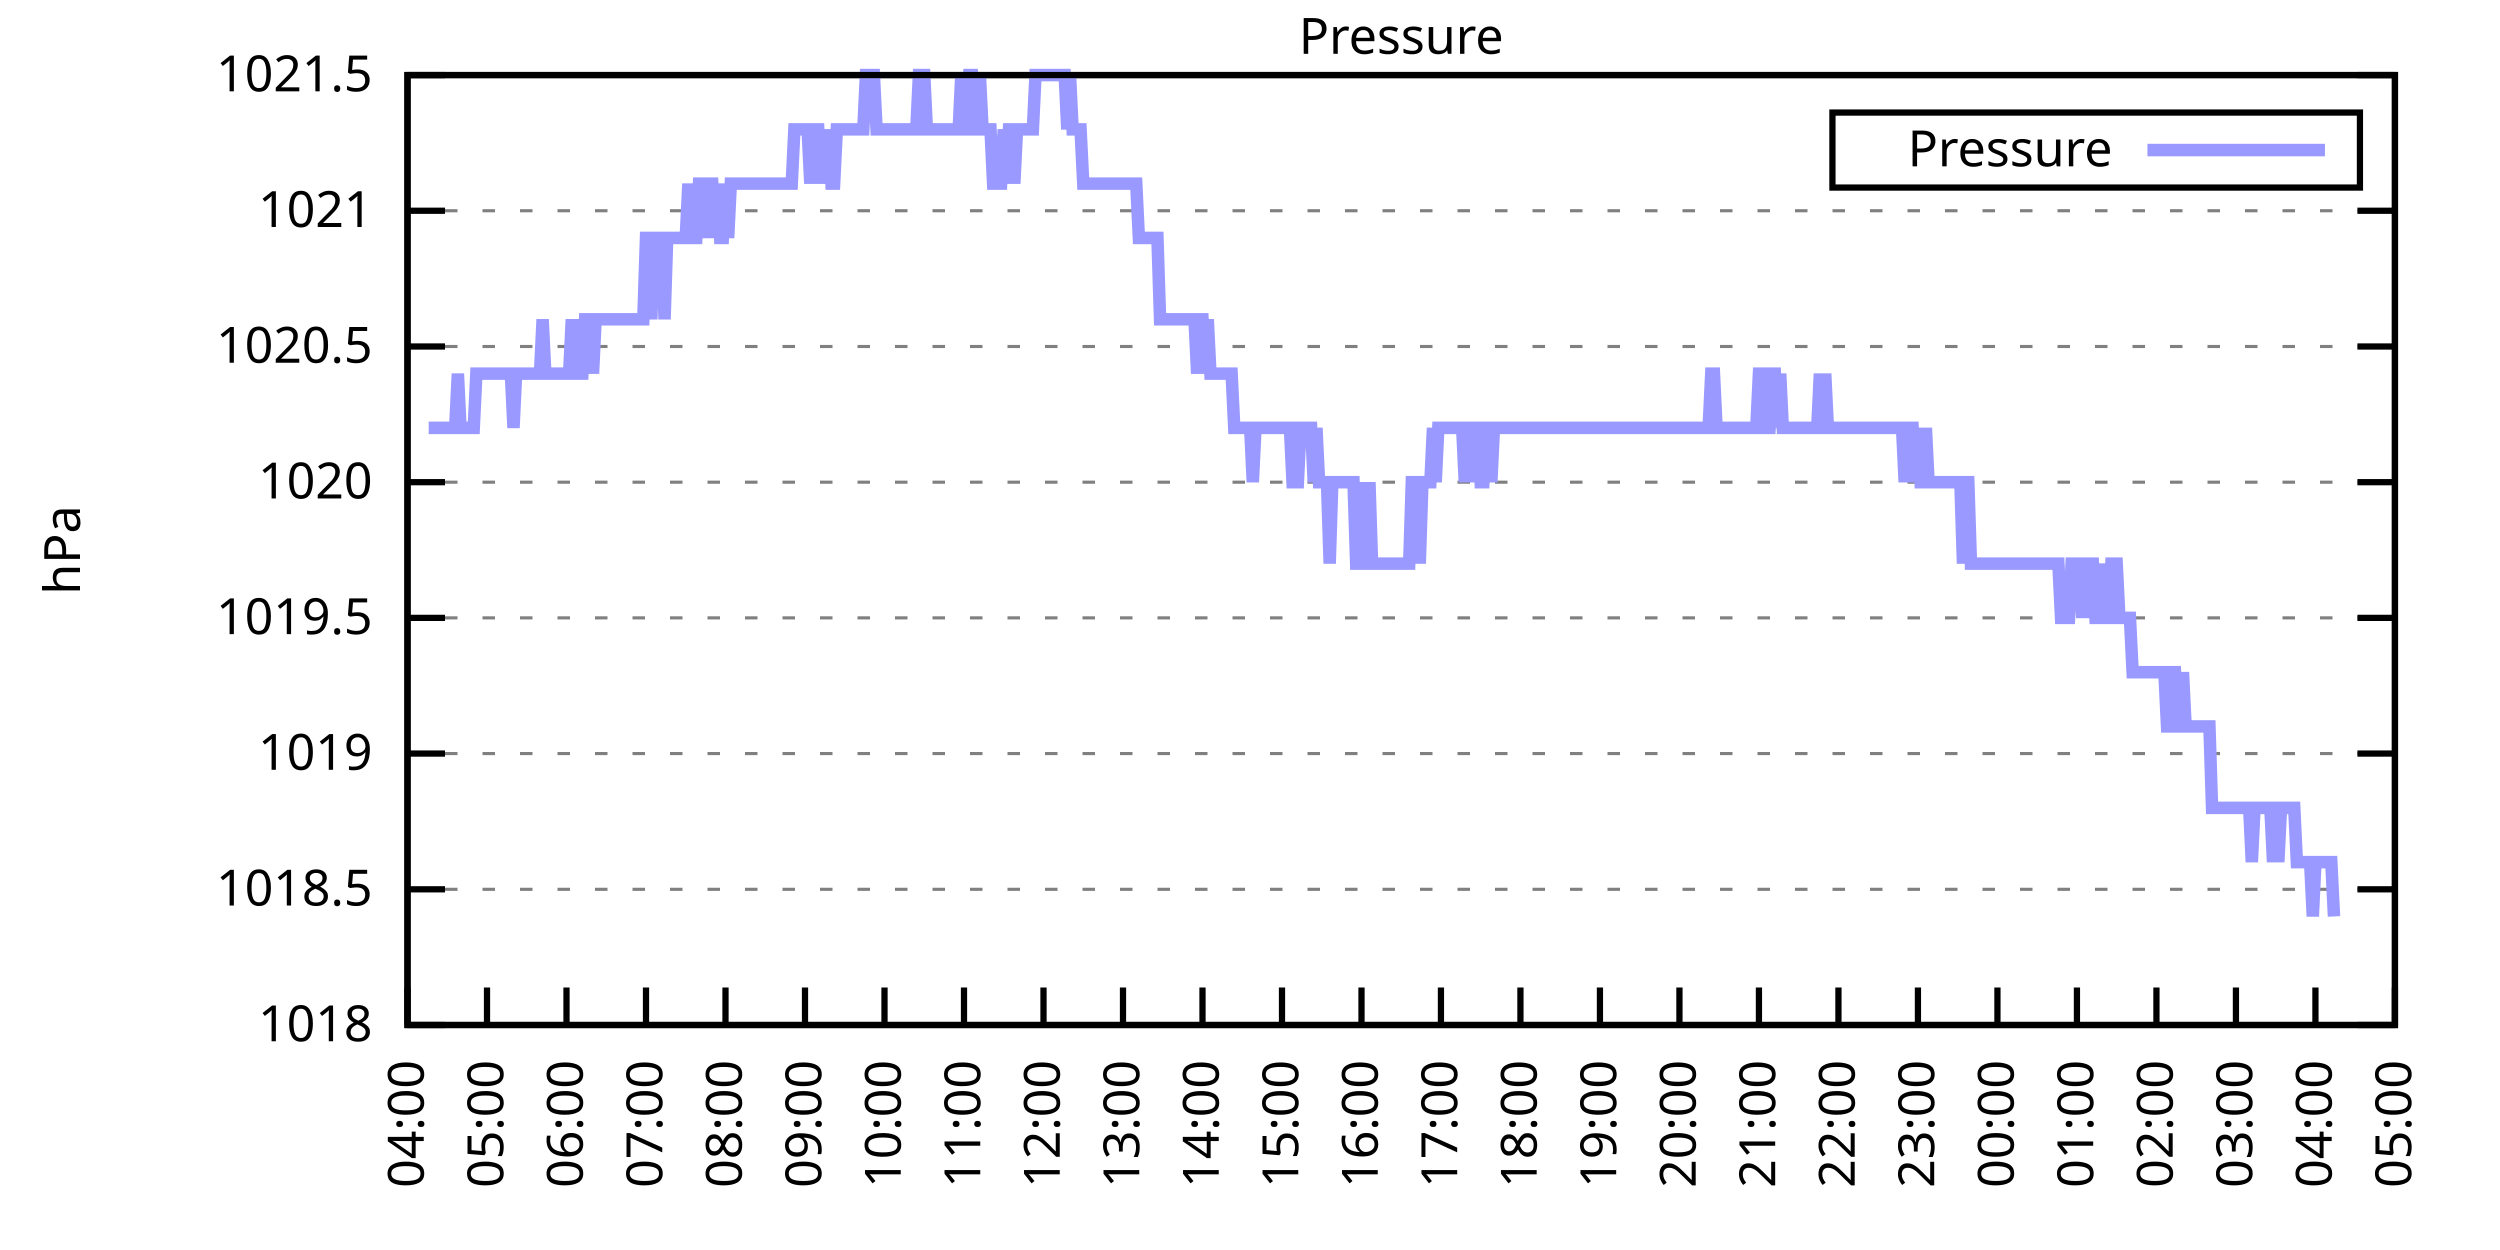
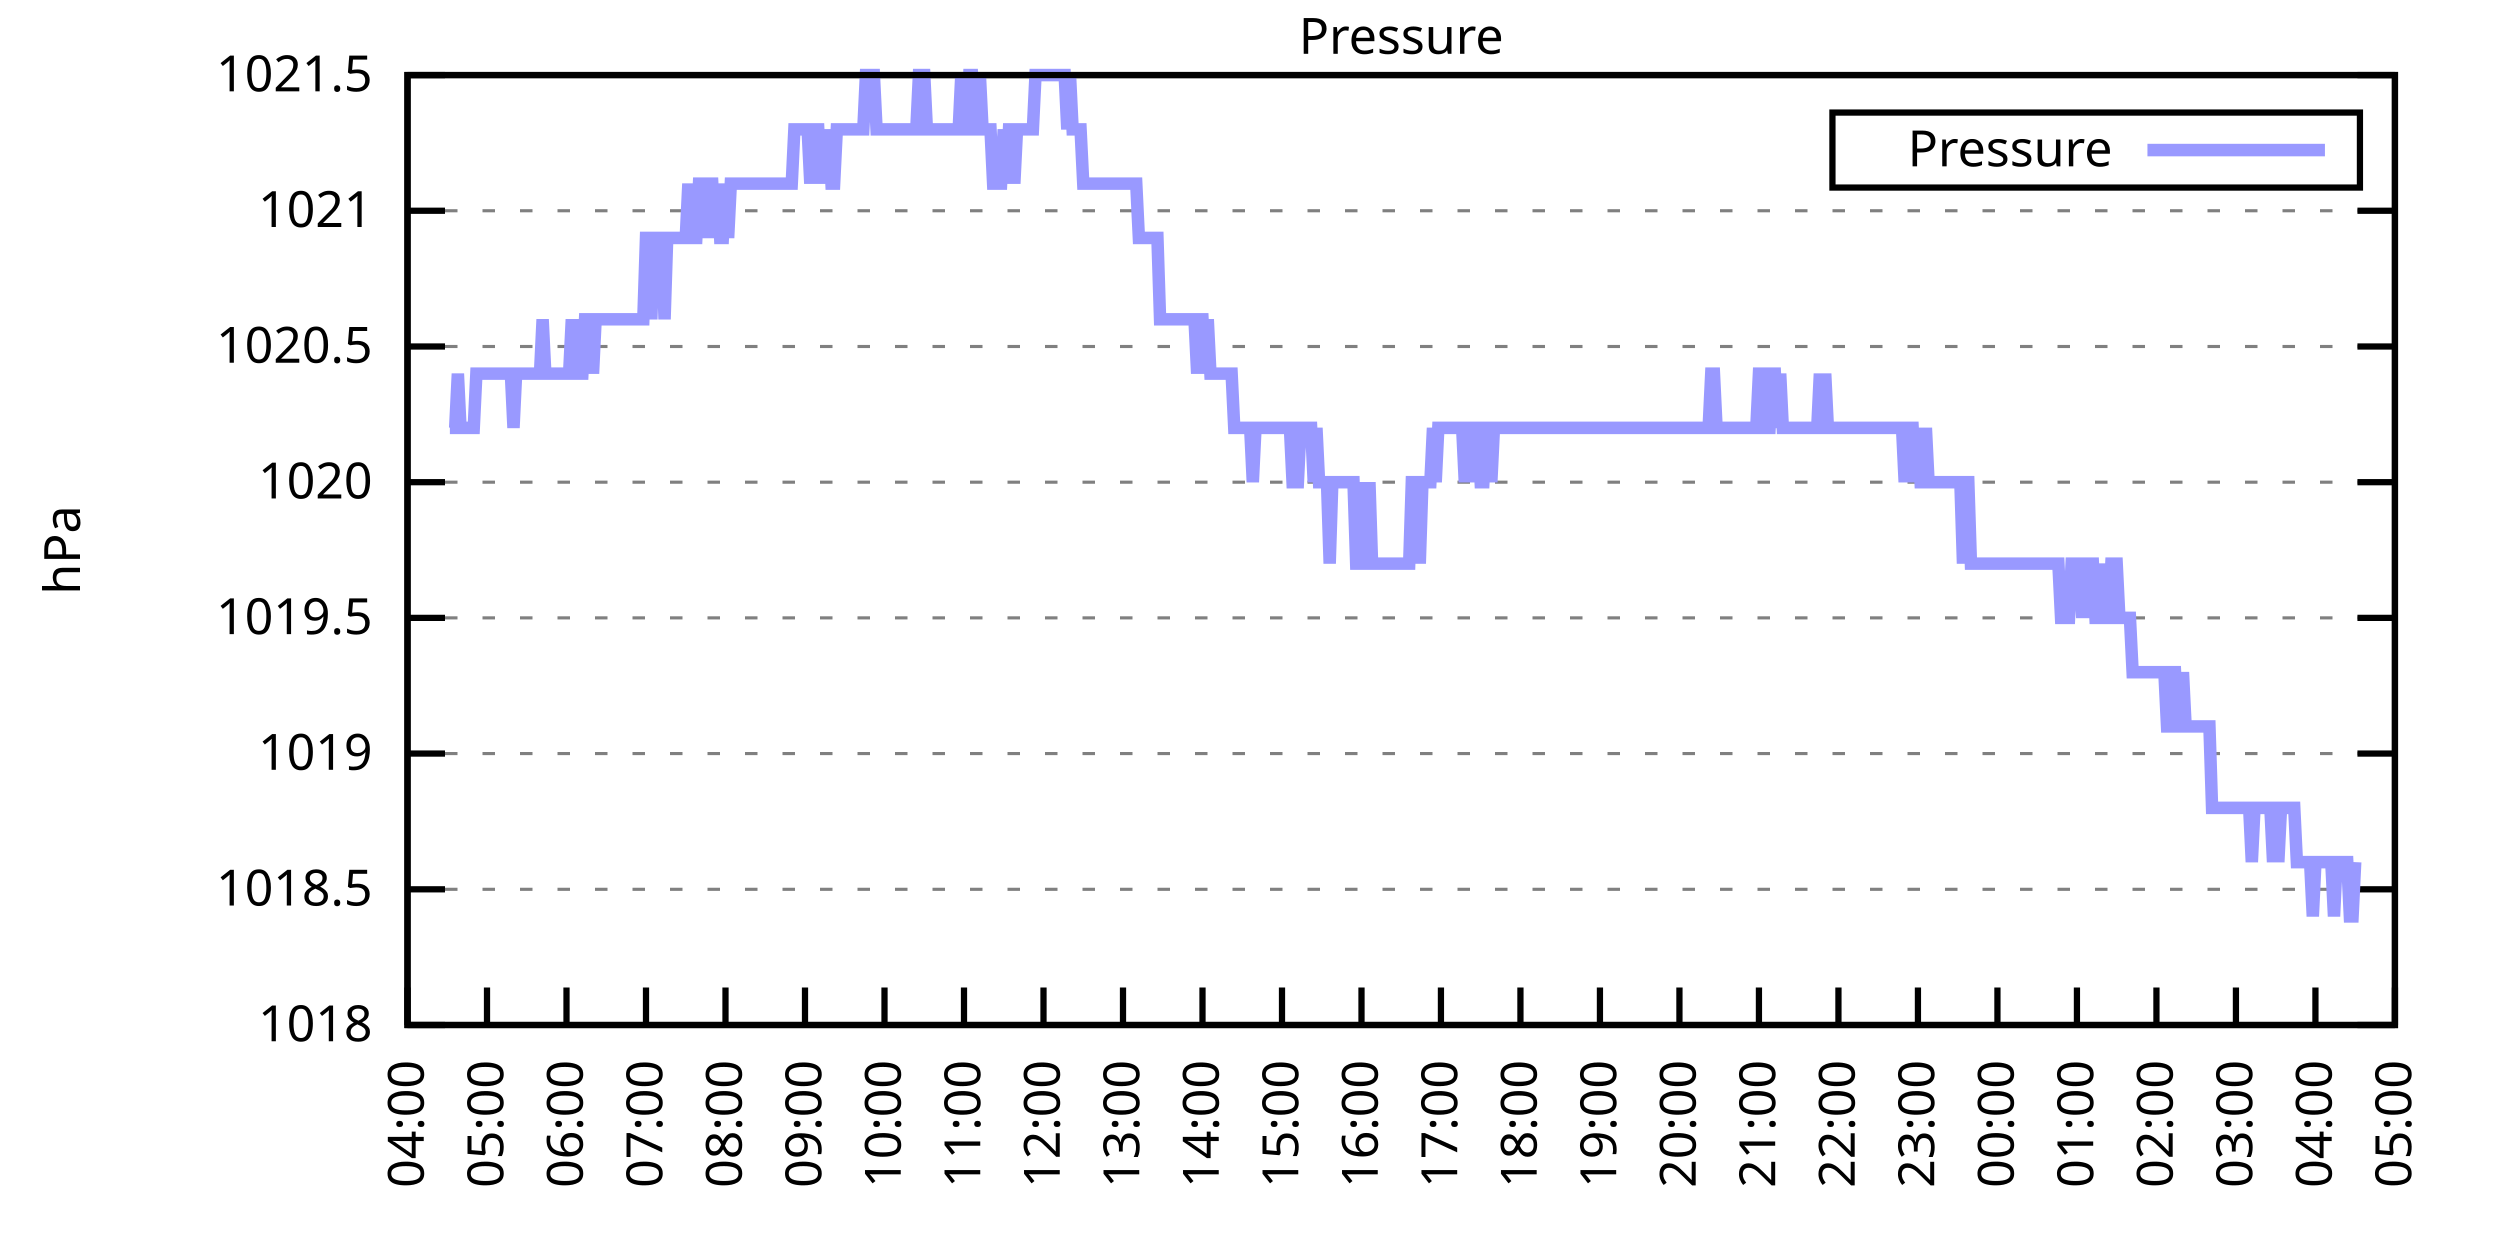
<svg xmlns="http://www.w3.org/2000/svg" xmlns:xlink="http://www.w3.org/1999/xlink" width="400" height="200" viewBox="0 0 400 200">
  <g id="gnuplot_canvas">
    <rect x="0" y="0" width="400" height="200" fill="none" />
    <defs>
      <circle id="gpDot" r="0.5" stroke-width="0.5" stroke="currentColor" />
      <path id="gpPt0" stroke-width="0.333" stroke="currentColor" d="M-1,0 h2 M0,-1 v2" />
      <path id="gpPt1" stroke-width="0.333" stroke="currentColor" d="M-1,-1 L1,1 M1,-1 L-1,1" />
      <path id="gpPt2" stroke-width="0.333" stroke="currentColor" d="M-1,0 L1,0 M0,-1 L0,1 M-1,-1 L1,1 M-1,1 L1,-1" />
      <rect id="gpPt3" stroke-width="0.333" stroke="currentColor" x="-1" y="-1" width="2" height="2" />
      <rect id="gpPt4" stroke-width="0.333" stroke="currentColor" fill="currentColor" x="-1" y="-1" width="2" height="2" />
      <circle id="gpPt5" stroke-width="0.333" stroke="currentColor" cx="0" cy="0" r="1" />
      <use xlink:href="#gpPt5" id="gpPt6" fill="currentColor" stroke="none" />
      <path id="gpPt7" stroke-width="0.333" stroke="currentColor" d="M0,-1.33 L-1.33,0.67 L1.33,0.67 z" />
      <use xlink:href="#gpPt7" id="gpPt8" fill="currentColor" stroke="none" />
      <use xlink:href="#gpPt7" id="gpPt9" stroke="currentColor" transform="rotate(180)" />
      <use xlink:href="#gpPt9" id="gpPt10" fill="currentColor" stroke="none" />
      <use xlink:href="#gpPt3" id="gpPt11" stroke="currentColor" transform="rotate(45)" />
      <use xlink:href="#gpPt11" id="gpPt12" fill="currentColor" stroke="none" />
      <path id="gpPt13" stroke-width="0.333" stroke="currentColor" d="M0,1.330 L1.265,0.411 L0.782,-1.067 L-0.782,-1.076 L-1.265,0.411 z" />
      <use xlink:href="#gpPt13" id="gpPt14" fill="currentColor" stroke="none" />
      <filter id="textbox" filterUnits="objectBoundingBox" x="0" y="0" height="1" width="1">
        <feFlood flood-color="white" flood-opacity="1" result="bgnd" />
        <feComposite in="SourceGraphic" in2="bgnd" operator="atop" />
      </filter>
      <filter id="greybox" filterUnits="objectBoundingBox" x="0" y="0" height="1" width="1">
        <feFlood flood-color="lightgrey" flood-opacity="1" result="grey" />
        <feComposite in="SourceGraphic" in2="grey" operator="atop" />
      </filter>
    </defs>
    <g fill="none" color="white" stroke="currentColor" stroke-width="1.00" stroke-linecap="butt" stroke-linejoin="miter">
</g>
    <g fill="none" color="black" stroke="currentColor" stroke-width="1.00" stroke-linecap="butt" stroke-linejoin="miter">
      <g stroke="none" shape-rendering="crispEdges">
        <polygon fill="rgb(255, 255, 255)" points="65.20,164.00 383.18,164.00 383.18,12.02 65.20,12.02 " />
      </g>
    </g>
    <g fill="none" color="black" stroke="currentColor" stroke-width="1.00" stroke-linecap="butt" stroke-linejoin="miter">
</g>
    <g fill="none" color="black" stroke="black" stroke-width="0.50" stroke-linecap="butt" stroke-linejoin="miter">
</g>
    <g fill="none" color="gray" stroke="currentColor" stroke-width="0.50" stroke-linecap="butt" stroke-linejoin="miter">
      <path stroke="gray" stroke-dasharray="2,4" class="gridline" d="M65.20,164.00 L383.19,164.00  " />
    </g>
    <g fill="none" color="gray" stroke="gray" stroke-width="1.00" stroke-linecap="butt" stroke-linejoin="miter">
</g>
    <g fill="none" color="black" stroke="currentColor" stroke-width="1.00" stroke-linecap="butt" stroke-linejoin="miter">
      <path stroke="black" d="M65.20,164.00 L71.20,164.00 M383.19,164.00 L377.19,164.00  " />
      <g transform="translate(59.60,166.60)" stroke="none" fill="black" font-family="Sans" font-size="8.00" text-anchor="end">
        <text>
          <tspan font-family="Sans"> 1018</tspan>
        </text>
      </g>
    </g>
    <g fill="none" color="black" stroke="currentColor" stroke-width="1.00" stroke-linecap="butt" stroke-linejoin="miter">
</g>
    <g fill="none" color="black" stroke="black" stroke-width="0.50" stroke-linecap="butt" stroke-linejoin="miter">
</g>
    <g fill="none" color="gray" stroke="currentColor" stroke-width="0.50" stroke-linecap="butt" stroke-linejoin="miter">
      <path stroke="gray" stroke-dasharray="2,4" class="gridline" d="M65.20,142.29 L383.19,142.29  " />
    </g>
    <g fill="none" color="gray" stroke="gray" stroke-width="1.00" stroke-linecap="butt" stroke-linejoin="miter">
</g>
    <g fill="none" color="black" stroke="currentColor" stroke-width="1.00" stroke-linecap="butt" stroke-linejoin="miter">
      <path stroke="black" d="M65.20,142.29 L71.20,142.29 M383.19,142.29 L377.19,142.29  " />
      <g transform="translate(59.60,144.89)" stroke="none" fill="black" font-family="Sans" font-size="8.00" text-anchor="end">
        <text>
          <tspan font-family="Sans"> 1018.5</tspan>
        </text>
      </g>
    </g>
    <g fill="none" color="black" stroke="currentColor" stroke-width="1.00" stroke-linecap="butt" stroke-linejoin="miter">
</g>
    <g fill="none" color="black" stroke="black" stroke-width="0.50" stroke-linecap="butt" stroke-linejoin="miter">
</g>
    <g fill="none" color="gray" stroke="currentColor" stroke-width="0.50" stroke-linecap="butt" stroke-linejoin="miter">
      <path stroke="gray" stroke-dasharray="2,4" class="gridline" d="M65.20,120.57 L383.19,120.57  " />
    </g>
    <g fill="none" color="gray" stroke="gray" stroke-width="1.00" stroke-linecap="butt" stroke-linejoin="miter">
</g>
    <g fill="none" color="black" stroke="currentColor" stroke-width="1.00" stroke-linecap="butt" stroke-linejoin="miter">
      <path stroke="black" d="M65.20,120.57 L71.20,120.57 M383.19,120.57 L377.19,120.57  " />
      <g transform="translate(59.60,123.17)" stroke="none" fill="black" font-family="Sans" font-size="8.00" text-anchor="end">
        <text>
          <tspan font-family="Sans"> 1019</tspan>
        </text>
      </g>
    </g>
    <g fill="none" color="black" stroke="currentColor" stroke-width="1.00" stroke-linecap="butt" stroke-linejoin="miter">
</g>
    <g fill="none" color="black" stroke="black" stroke-width="0.50" stroke-linecap="butt" stroke-linejoin="miter">
</g>
    <g fill="none" color="gray" stroke="currentColor" stroke-width="0.50" stroke-linecap="butt" stroke-linejoin="miter">
      <path stroke="gray" stroke-dasharray="2,4" class="gridline" d="M65.20,98.86 L383.19,98.86  " />
    </g>
    <g fill="none" color="gray" stroke="gray" stroke-width="1.00" stroke-linecap="butt" stroke-linejoin="miter">
</g>
    <g fill="none" color="black" stroke="currentColor" stroke-width="1.00" stroke-linecap="butt" stroke-linejoin="miter">
      <path stroke="black" d="M65.20,98.86 L71.20,98.86 M383.19,98.86 L377.19,98.86  " />
      <g transform="translate(59.60,101.46)" stroke="none" fill="black" font-family="Sans" font-size="8.00" text-anchor="end">
        <text>
          <tspan font-family="Sans"> 1019.5</tspan>
        </text>
      </g>
    </g>
    <g fill="none" color="black" stroke="currentColor" stroke-width="1.00" stroke-linecap="butt" stroke-linejoin="miter">
</g>
    <g fill="none" color="black" stroke="black" stroke-width="0.50" stroke-linecap="butt" stroke-linejoin="miter">
</g>
    <g fill="none" color="gray" stroke="currentColor" stroke-width="0.50" stroke-linecap="butt" stroke-linejoin="miter">
      <path stroke="gray" stroke-dasharray="2,4" class="gridline" d="M65.20,77.15 L383.19,77.15  " />
    </g>
    <g fill="none" color="gray" stroke="gray" stroke-width="1.00" stroke-linecap="butt" stroke-linejoin="miter">
</g>
    <g fill="none" color="black" stroke="currentColor" stroke-width="1.00" stroke-linecap="butt" stroke-linejoin="miter">
      <path stroke="black" d="M65.20,77.15 L71.20,77.15 M383.19,77.15 L377.19,77.15  " />
      <g transform="translate(59.60,79.75)" stroke="none" fill="black" font-family="Sans" font-size="8.00" text-anchor="end">
        <text>
          <tspan font-family="Sans"> 1020</tspan>
        </text>
      </g>
    </g>
    <g fill="none" color="black" stroke="currentColor" stroke-width="1.00" stroke-linecap="butt" stroke-linejoin="miter">
</g>
    <g fill="none" color="black" stroke="black" stroke-width="0.50" stroke-linecap="butt" stroke-linejoin="miter">
</g>
    <g fill="none" color="gray" stroke="currentColor" stroke-width="0.50" stroke-linecap="butt" stroke-linejoin="miter">
      <path stroke="gray" stroke-dasharray="2,4" class="gridline" d="M65.20,55.44 L383.19,55.44  " />
    </g>
    <g fill="none" color="gray" stroke="gray" stroke-width="1.00" stroke-linecap="butt" stroke-linejoin="miter">
</g>
    <g fill="none" color="black" stroke="currentColor" stroke-width="1.00" stroke-linecap="butt" stroke-linejoin="miter">
      <path stroke="black" d="M65.20,55.44 L71.20,55.44 M383.19,55.44 L377.19,55.44  " />
      <g transform="translate(59.60,58.04)" stroke="none" fill="black" font-family="Sans" font-size="8.00" text-anchor="end">
        <text>
          <tspan font-family="Sans"> 1020.5</tspan>
        </text>
      </g>
    </g>
    <g fill="none" color="black" stroke="currentColor" stroke-width="1.00" stroke-linecap="butt" stroke-linejoin="miter">
</g>
    <g fill="none" color="black" stroke="black" stroke-width="0.50" stroke-linecap="butt" stroke-linejoin="miter">
</g>
    <g fill="none" color="gray" stroke="currentColor" stroke-width="0.50" stroke-linecap="butt" stroke-linejoin="miter">
      <path stroke="gray" stroke-dasharray="2,4" class="gridline" d="M65.20,33.72 L383.19,33.72  " />
    </g>
    <g fill="none" color="gray" stroke="gray" stroke-width="1.00" stroke-linecap="butt" stroke-linejoin="miter">
</g>
    <g fill="none" color="black" stroke="currentColor" stroke-width="1.00" stroke-linecap="butt" stroke-linejoin="miter">
      <path stroke="black" d="M65.20,33.72 L71.20,33.72 M383.19,33.72 L377.19,33.72  " />
      <g transform="translate(59.60,36.32)" stroke="none" fill="black" font-family="Sans" font-size="8.00" text-anchor="end">
        <text>
          <tspan font-family="Sans"> 1021</tspan>
        </text>
      </g>
    </g>
    <g fill="none" color="black" stroke="currentColor" stroke-width="1.00" stroke-linecap="butt" stroke-linejoin="miter">
</g>
    <g fill="none" color="black" stroke="black" stroke-width="0.50" stroke-linecap="butt" stroke-linejoin="miter">
</g>
    <g fill="none" color="gray" stroke="currentColor" stroke-width="0.50" stroke-linecap="butt" stroke-linejoin="miter">
      <path stroke="gray" stroke-dasharray="2,4" class="gridline" d="M65.20,12.01 L383.19,12.01  " />
    </g>
    <g fill="none" color="gray" stroke="gray" stroke-width="1.00" stroke-linecap="butt" stroke-linejoin="miter">
</g>
    <g fill="none" color="black" stroke="currentColor" stroke-width="1.00" stroke-linecap="butt" stroke-linejoin="miter">
      <path stroke="black" d="M65.20,12.01 L71.20,12.01 M383.19,12.01 L377.19,12.01  " />
      <g transform="translate(59.60,14.61)" stroke="none" fill="black" font-family="Sans" font-size="8.00" text-anchor="end">
        <text>
          <tspan font-family="Sans"> 1021.5</tspan>
        </text>
      </g>
    </g>
    <g fill="none" color="black" stroke="currentColor" stroke-width="1.00" stroke-linecap="butt" stroke-linejoin="miter">
      <path stroke="black" d="M65.20,164.00 L65.20,158.00  " />
      <g transform="translate(67.80,169.60) rotate(270.00)" stroke="none" fill="black" font-family="Sans" font-size="8.00" text-anchor="end">
        <text>
          <tspan font-family="Sans">04:00</tspan>
        </text>
      </g>
    </g>
    <g fill="none" color="black" stroke="currentColor" stroke-width="1.00" stroke-linecap="butt" stroke-linejoin="miter">
      <path stroke="black" d="M77.92,164.00 L77.92,158.00  " />
      <g transform="translate(80.52,169.60) rotate(270.00)" stroke="none" fill="black" font-family="Sans" font-size="8.00" text-anchor="end">
        <text>
          <tspan font-family="Sans">05:00</tspan>
        </text>
      </g>
    </g>
    <g fill="none" color="black" stroke="currentColor" stroke-width="1.00" stroke-linecap="butt" stroke-linejoin="miter">
      <path stroke="black" d="M90.64,164.00 L90.64,158.00  " />
      <g transform="translate(93.24,169.60) rotate(270.00)" stroke="none" fill="black" font-family="Sans" font-size="8.00" text-anchor="end">
        <text>
          <tspan font-family="Sans">06:00</tspan>
        </text>
      </g>
    </g>
    <g fill="none" color="black" stroke="currentColor" stroke-width="1.00" stroke-linecap="butt" stroke-linejoin="miter">
      <path stroke="black" d="M103.36,164.00 L103.36,158.00  " />
      <g transform="translate(105.96,169.60) rotate(270.00)" stroke="none" fill="black" font-family="Sans" font-size="8.00" text-anchor="end">
        <text>
          <tspan font-family="Sans">07:00</tspan>
        </text>
      </g>
    </g>
    <g fill="none" color="black" stroke="currentColor" stroke-width="1.00" stroke-linecap="butt" stroke-linejoin="miter">
      <path stroke="black" d="M116.08,164.00 L116.08,158.00  " />
      <g transform="translate(118.68,169.60) rotate(270.00)" stroke="none" fill="black" font-family="Sans" font-size="8.00" text-anchor="end">
        <text>
          <tspan font-family="Sans">08:00</tspan>
        </text>
      </g>
    </g>
    <g fill="none" color="black" stroke="currentColor" stroke-width="1.00" stroke-linecap="butt" stroke-linejoin="miter">
      <path stroke="black" d="M128.80,164.00 L128.80,158.00  " />
      <g transform="translate(131.40,169.60) rotate(270.00)" stroke="none" fill="black" font-family="Sans" font-size="8.00" text-anchor="end">
        <text>
          <tspan font-family="Sans">09:00</tspan>
        </text>
      </g>
    </g>
    <g fill="none" color="black" stroke="currentColor" stroke-width="1.00" stroke-linecap="butt" stroke-linejoin="miter">
      <path stroke="black" d="M141.52,164.00 L141.52,158.00  " />
      <g transform="translate(144.12,169.60) rotate(270.00)" stroke="none" fill="black" font-family="Sans" font-size="8.00" text-anchor="end">
        <text>
          <tspan font-family="Sans">10:00</tspan>
        </text>
      </g>
    </g>
    <g fill="none" color="black" stroke="currentColor" stroke-width="1.00" stroke-linecap="butt" stroke-linejoin="miter">
      <path stroke="black" d="M154.24,164.00 L154.24,158.00  " />
      <g transform="translate(156.84,169.60) rotate(270.00)" stroke="none" fill="black" font-family="Sans" font-size="8.00" text-anchor="end">
        <text>
          <tspan font-family="Sans">11:00</tspan>
        </text>
      </g>
    </g>
    <g fill="none" color="black" stroke="currentColor" stroke-width="1.00" stroke-linecap="butt" stroke-linejoin="miter">
      <path stroke="black" d="M166.96,164.00 L166.96,158.00  " />
      <g transform="translate(169.56,169.60) rotate(270.00)" stroke="none" fill="black" font-family="Sans" font-size="8.00" text-anchor="end">
        <text>
          <tspan font-family="Sans">12:00</tspan>
        </text>
      </g>
    </g>
    <g fill="none" color="black" stroke="currentColor" stroke-width="1.00" stroke-linecap="butt" stroke-linejoin="miter">
      <path stroke="black" d="M179.68,164.00 L179.68,158.00  " />
      <g transform="translate(182.28,169.60) rotate(270.00)" stroke="none" fill="black" font-family="Sans" font-size="8.00" text-anchor="end">
        <text>
          <tspan font-family="Sans">13:00</tspan>
        </text>
      </g>
    </g>
    <g fill="none" color="black" stroke="currentColor" stroke-width="1.00" stroke-linecap="butt" stroke-linejoin="miter">
      <path stroke="black" d="M192.40,164.00 L192.40,158.00  " />
      <g transform="translate(195.00,169.60) rotate(270.00)" stroke="none" fill="black" font-family="Sans" font-size="8.00" text-anchor="end">
        <text>
          <tspan font-family="Sans">14:00</tspan>
        </text>
      </g>
    </g>
    <g fill="none" color="black" stroke="currentColor" stroke-width="1.00" stroke-linecap="butt" stroke-linejoin="miter">
      <path stroke="black" d="M205.12,164.00 L205.12,158.00  " />
      <g transform="translate(207.72,169.60) rotate(270.00)" stroke="none" fill="black" font-family="Sans" font-size="8.00" text-anchor="end">
        <text>
          <tspan font-family="Sans">15:00</tspan>
        </text>
      </g>
    </g>
    <g fill="none" color="black" stroke="currentColor" stroke-width="1.00" stroke-linecap="butt" stroke-linejoin="miter">
      <path stroke="black" d="M217.84,164.00 L217.84,158.00  " />
      <g transform="translate(220.44,169.60) rotate(270.00)" stroke="none" fill="black" font-family="Sans" font-size="8.00" text-anchor="end">
        <text>
          <tspan font-family="Sans">16:00</tspan>
        </text>
      </g>
    </g>
    <g fill="none" color="black" stroke="currentColor" stroke-width="1.00" stroke-linecap="butt" stroke-linejoin="miter">
      <path stroke="black" d="M230.55,164.00 L230.55,158.00  " />
      <g transform="translate(233.15,169.60) rotate(270.00)" stroke="none" fill="black" font-family="Sans" font-size="8.00" text-anchor="end">
        <text>
          <tspan font-family="Sans">17:00</tspan>
        </text>
      </g>
    </g>
    <g fill="none" color="black" stroke="currentColor" stroke-width="1.00" stroke-linecap="butt" stroke-linejoin="miter">
      <path stroke="black" d="M243.27,164.00 L243.27,158.00  " />
      <g transform="translate(245.87,169.60) rotate(270.00)" stroke="none" fill="black" font-family="Sans" font-size="8.00" text-anchor="end">
        <text>
          <tspan font-family="Sans">18:00</tspan>
        </text>
      </g>
    </g>
    <g fill="none" color="black" stroke="currentColor" stroke-width="1.00" stroke-linecap="butt" stroke-linejoin="miter">
      <path stroke="black" d="M255.99,164.00 L255.99,158.00  " />
      <g transform="translate(258.59,169.60) rotate(270.00)" stroke="none" fill="black" font-family="Sans" font-size="8.00" text-anchor="end">
        <text>
          <tspan font-family="Sans">19:00</tspan>
        </text>
      </g>
    </g>
    <g fill="none" color="black" stroke="currentColor" stroke-width="1.00" stroke-linecap="butt" stroke-linejoin="miter">
      <path stroke="black" d="M268.71,164.00 L268.71,158.00  " />
      <g transform="translate(271.31,169.60) rotate(270.00)" stroke="none" fill="black" font-family="Sans" font-size="8.00" text-anchor="end">
        <text>
          <tspan font-family="Sans">20:00</tspan>
        </text>
      </g>
    </g>
    <g fill="none" color="black" stroke="currentColor" stroke-width="1.00" stroke-linecap="butt" stroke-linejoin="miter">
      <path stroke="black" d="M281.43,164.00 L281.43,158.00  " />
      <g transform="translate(284.03,169.60) rotate(270.00)" stroke="none" fill="black" font-family="Sans" font-size="8.00" text-anchor="end">
        <text>
          <tspan font-family="Sans">21:00</tspan>
        </text>
      </g>
    </g>
    <g fill="none" color="black" stroke="currentColor" stroke-width="1.00" stroke-linecap="butt" stroke-linejoin="miter">
      <path stroke="black" d="M294.15,164.00 L294.15,158.00  " />
      <g transform="translate(296.75,169.60) rotate(270.00)" stroke="none" fill="black" font-family="Sans" font-size="8.00" text-anchor="end">
        <text>
          <tspan font-family="Sans">22:00</tspan>
        </text>
      </g>
    </g>
    <g fill="none" color="black" stroke="currentColor" stroke-width="1.00" stroke-linecap="butt" stroke-linejoin="miter">
      <path stroke="black" d="M306.87,164.00 L306.87,158.00  " />
      <g transform="translate(309.47,169.60) rotate(270.00)" stroke="none" fill="black" font-family="Sans" font-size="8.00" text-anchor="end">
        <text>
          <tspan font-family="Sans">23:00</tspan>
        </text>
      </g>
    </g>
    <g fill="none" color="black" stroke="currentColor" stroke-width="1.00" stroke-linecap="butt" stroke-linejoin="miter">
      <path stroke="black" d="M319.59,164.00 L319.59,158.00  " />
      <g transform="translate(322.19,169.60) rotate(270.00)" stroke="none" fill="black" font-family="Sans" font-size="8.00" text-anchor="end">
        <text>
          <tspan font-family="Sans">00:00</tspan>
        </text>
      </g>
    </g>
    <g fill="none" color="black" stroke="currentColor" stroke-width="1.00" stroke-linecap="butt" stroke-linejoin="miter">
      <path stroke="black" d="M332.31,164.00 L332.31,158.00  " />
      <g transform="translate(334.91,169.60) rotate(270.00)" stroke="none" fill="black" font-family="Sans" font-size="8.00" text-anchor="end">
        <text>
          <tspan font-family="Sans">01:00</tspan>
        </text>
      </g>
    </g>
    <g fill="none" color="black" stroke="currentColor" stroke-width="1.00" stroke-linecap="butt" stroke-linejoin="miter">
      <path stroke="black" d="M345.03,164.00 L345.03,158.00  " />
      <g transform="translate(347.63,169.60) rotate(270.00)" stroke="none" fill="black" font-family="Sans" font-size="8.00" text-anchor="end">
        <text>
          <tspan font-family="Sans">02:00</tspan>
        </text>
      </g>
    </g>
    <g fill="none" color="black" stroke="currentColor" stroke-width="1.00" stroke-linecap="butt" stroke-linejoin="miter">
      <path stroke="black" d="M357.75,164.00 L357.75,158.00  " />
      <g transform="translate(360.35,169.60) rotate(270.00)" stroke="none" fill="black" font-family="Sans" font-size="8.00" text-anchor="end">
        <text>
          <tspan font-family="Sans">03:00</tspan>
        </text>
      </g>
    </g>
    <g fill="none" color="black" stroke="currentColor" stroke-width="1.00" stroke-linecap="butt" stroke-linejoin="miter">
      <path stroke="black" d="M370.47,164.00 L370.47,158.00  " />
      <g transform="translate(373.07,169.60) rotate(270.00)" stroke="none" fill="black" font-family="Sans" font-size="8.00" text-anchor="end">
        <text>
          <tspan font-family="Sans">04:00</tspan>
        </text>
      </g>
    </g>
    <g fill="none" color="black" stroke="currentColor" stroke-width="1.00" stroke-linecap="butt" stroke-linejoin="miter">
      <path stroke="black" d="M383.19,164.00 L383.19,158.00  " />
      <g transform="translate(385.79,169.60) rotate(270.00)" stroke="none" fill="black" font-family="Sans" font-size="8.00" text-anchor="end">
        <text>
          <tspan font-family="Sans">05:00</tspan>
        </text>
      </g>
    </g>
    <g fill="none" color="black" stroke="currentColor" stroke-width="1.00" stroke-linecap="butt" stroke-linejoin="miter">
</g>
    <g fill="none" color="black" stroke="currentColor" stroke-width="1.00" stroke-linecap="butt" stroke-linejoin="miter">
      <path stroke="black" d="M65.20,12.01 L65.20,164.00 L383.19,164.00 L383.19,12.01 L65.20,12.01 Z  " />
    </g>
    <g fill="none" color="black" stroke="currentColor" stroke-width="1.00" stroke-linecap="butt" stroke-linejoin="miter">
</g>
    <g fill="none" color="black" stroke="currentColor" stroke-width="1.00" stroke-linecap="butt" stroke-linejoin="miter">
      <path stroke="black" d="M293.19,30.01 L293.19,18.01 L377.59,18.01 L377.59,30.01 L293.19,30.01 Z  " />
    </g>
    <g id="Pressure_plot_1">
      <g fill="none" color="white" stroke="black" stroke-width="2.00" stroke-linecap="butt" stroke-linejoin="miter">
</g>
      <g fill="none" color="black" stroke="currentColor" stroke-width="2.00" stroke-linecap="butt" stroke-linejoin="miter">
        <g transform="translate(337.99,26.61)" stroke="none" fill="black" font-family="Sans" font-size="8.00" text-anchor="end">
          <text>
            <tspan font-family="Sans">Pressure</tspan>
          </text>
        </g>
      </g>
      <g fill="none" color="black" stroke="currentColor" stroke-width="2.00" stroke-linecap="butt" stroke-linejoin="miter">
-         <path stroke="rgb(153, 153, 255)" d="M343.59,24.01 L371.99,24.01 M68.59,68.46 L69.02,68.46 L69.44,68.46 L69.86,68.46 L70.29,68.46 L70.71,68.46   L71.14,68.46 L71.56,68.46 L71.98,68.46 L72.41,68.46 L72.83,68.46 L73.26,59.78 L73.68,68.46 L74.10,68.46   L74.53,68.46 L74.95,68.46 L75.38,68.46 L75.80,68.46 L76.22,59.78 L76.65,59.78 L77.07,59.78 L77.50,59.78   L77.92,59.78 L78.34,59.78 L78.77,59.78 L79.19,59.78 L79.62,59.78 L80.04,59.78 L80.46,59.78 L80.89,59.78   L81.31,59.78 L81.74,59.78 L82.16,68.46 L82.58,59.78 L83.01,59.78 L83.43,59.78 L83.86,59.78 L84.28,59.78   L84.70,59.78 L85.13,59.78 L85.55,59.78 L85.98,59.78 L86.40,59.78 L86.82,51.09 L87.25,59.78 L87.67,59.78   L88.10,59.78 L88.52,59.78 L88.94,59.78 L89.37,59.78 L89.79,59.78 L90.22,59.78 L90.64,59.78 L91.06,59.78   L91.49,51.09 L91.91,59.78 L92.34,51.09 L92.76,59.78 L93.18,59.78 L93.61,51.09 L94.03,51.09 L94.46,51.09   L94.88,59.78 L95.30,51.09 L95.73,51.09 L96.15,51.09 L96.58,51.09 L97.00,51.09 L97.42,51.09 L97.85,51.09   L98.27,51.09 L98.69,51.09 L99.12,51.09 L99.54,51.09 L99.97,51.09 L100.39,51.09 L100.81,51.09 L101.24,51.09   L101.66,51.09 L102.09,51.09 L102.51,51.09 L102.93,51.09 L103.36,38.07 L103.78,38.07 L104.21,51.09 L104.63,38.07   L105.05,38.07 L105.48,38.07 L105.90,38.07 L106.33,51.09 L106.75,38.07 L107.17,38.07 L107.60,38.07 L108.02,38.07   L108.45,38.07 L108.87,38.07 L109.29,38.07 L109.72,38.07 L110.14,29.38 L110.57,38.07 L110.99,38.07 L111.41,38.07   L111.84,29.38 L112.26,29.38 L112.69,38.07 L113.11,29.38 L113.53,29.38 L113.96,29.38 L114.38,38.07 L114.81,29.38   L115.23,38.07 L115.65,38.07 L116.08,29.38 L116.50,38.07 L116.93,29.38 L117.35,29.38 L117.77,29.38 L118.20,29.38   L118.62,29.38 L119.05,29.38 L119.47,29.38 L119.89,29.38 L120.32,29.38 L120.74,29.38 L121.17,29.38 L121.59,29.38   L122.01,29.38 L122.44,29.38 L122.86,29.38 L123.29,29.38 L123.71,29.38 L124.13,29.38 L124.56,29.38 L124.98,29.38   L125.41,29.38 L125.83,29.38 L126.25,29.38 L126.68,29.38 L127.10,20.70 L127.53,20.70 L127.95,20.70 L128.37,20.70   L128.80,20.70 L129.22,20.70 L129.65,29.38 L130.07,20.70 L130.49,20.70 L130.92,20.70 L131.34,29.38 L131.77,20.70   L132.19,29.38 L132.61,20.70 L133.04,29.38 L133.46,29.38 L133.89,20.70 L134.31,20.70 L134.73,20.70 L135.16,20.70   L135.58,20.70 L136.01,20.70 L136.43,20.70 L136.85,20.70 L137.28,20.70 L137.70,20.70 L138.13,20.70 L138.55,12.01   L138.97,12.01 L139.40,12.01 L139.82,12.01 L140.25,20.70 L140.67,20.70 L141.09,20.70 L141.52,20.70 L141.94,20.70   L142.37,20.70 L142.79,20.70 L143.21,20.70 L143.64,20.70 L144.06,20.70 L144.49,20.70 L144.91,20.70 L145.33,20.70   L145.76,20.70 L146.18,20.70 L146.61,20.70 L147.03,12.01 L147.45,12.01 L147.88,12.01 L148.30,20.70 L148.73,20.70   L149.15,20.70 L149.57,20.70 L150.00,20.70 L150.42,20.70 L150.85,20.70 L151.27,20.70 L151.69,20.70 L152.12,20.70   L152.54,20.70 L152.97,20.70 L153.39,20.70 L153.81,12.01 L154.24,20.70 L154.66,20.70 L155.09,12.01 L155.51,12.01   L155.93,20.70 L156.36,20.70 L156.78,12.01 L157.21,20.70 L157.63,20.70 L158.05,20.70 L158.48,20.70 L158.90,29.38   L159.33,29.38 L159.75,29.38 L160.17,29.38 L160.60,20.70 L161.02,29.38 L161.44,20.70 L161.87,20.70 L162.29,29.38   L162.72,20.70 L163.14,20.70 L163.56,20.70 L163.99,20.70 L164.41,20.70 L164.84,20.70 L165.26,20.70 L165.68,12.01   L166.11,12.01 L166.53,12.01 L166.96,12.01 L167.38,12.01 L167.80,12.01 L168.23,12.01 L168.65,12.01 L169.08,12.01   L169.50,12.01 L169.92,12.01 L170.35,12.01 L170.77,20.70 L171.20,12.01 L171.62,20.70 L172.04,20.70 L172.47,20.70   L172.89,20.70 L173.32,29.38 L173.74,29.38 L174.16,29.38 L174.59,29.38 L175.01,29.38 L175.44,29.38 L175.86,29.38   L176.28,29.38 L176.71,29.38 L177.13,29.38 L177.56,29.38 L177.98,29.38 L178.40,29.38 L178.83,29.38 L179.25,29.38   L179.68,29.38 L180.10,29.38 L180.52,29.38 L180.95,29.38 L181.37,29.38 L181.80,29.38 L182.22,38.07 L182.64,38.07   L183.07,38.07 L183.49,38.07 L183.92,38.07 L184.34,38.07 L184.76,38.07 L185.19,38.07 L185.61,51.09 L186.04,51.09   L186.46,51.09 L186.88,51.09 L187.31,51.09 L187.73,51.09 L188.16,51.09 L188.58,51.09 L189.00,51.09 L189.43,51.09   L189.85,51.09 L190.28,51.09 L190.70,51.09 L191.12,51.09 L191.55,59.78 L191.97,51.09 L192.40,51.09 L192.82,59.78   L193.24,51.09 L193.67,59.78 L194.09,59.78 L194.52,59.78 L194.94,59.78 L195.36,59.78 L195.79,59.78 L196.21,59.78   L196.64,59.78 L197.06,59.78 L197.48,68.46 L197.91,68.46 L198.33,68.46 L198.76,68.46 L199.18,68.46 L199.60,68.46   L200.03,68.46 L200.45,77.15 L200.88,68.46 L201.30,68.46 L201.72,68.46 L202.15,68.46 L202.57,68.46 L203.00,68.46   L203.42,68.46 L203.84,68.46 L204.27,68.46 L204.69,68.46 L205.12,68.46 L205.54,68.46 L205.96,68.46 L206.39,68.46   L206.81,77.15 L207.24,77.15 L207.66,77.15 L208.08,68.46 L208.51,68.46 L208.93,68.46 L209.36,68.46 L209.78,68.46   L210.20,77.15 L210.63,68.46 L211.05,77.15 L211.48,77.15 L211.90,77.15 L212.32,77.15 L212.75,90.18 L213.17,77.15   L213.60,77.15 L214.02,77.15 L214.44,77.15 L214.87,77.15 L215.29,77.15 L215.72,77.15 L216.14,77.15 L216.56,77.15   L216.99,90.18 L217.41,90.18 L217.84,77.15 L218.26,90.18 L218.68,90.18 L219.11,77.15 L219.53,90.18 L219.96,90.18   L220.38,90.18 L220.80,90.18 L221.23,90.18 L221.65,90.18 L222.08,90.18 L222.50,90.18 L222.92,90.18 L223.35,90.18   L223.77,90.18 L224.20,90.18 L224.62,90.18 L225.04,90.18 L225.47,90.18 L225.89,77.15 L226.31,77.15 L226.74,77.15   L227.16,90.18 L227.59,77.15 L228.01,77.15 L228.43,77.15 L228.86,77.15 L229.28,68.46 L229.71,77.15 L230.13,68.46   L230.55,68.46 L230.98,68.46 L231.40,68.46 L231.83,68.46 L232.25,68.46 L232.67,68.46 L233.10,68.46 L233.52,68.46   L233.95,68.46 L234.37,77.15 L234.79,68.46 L235.22,68.46 L235.64,77.15 L236.07,68.46 L236.49,68.46 L236.91,77.15   L237.34,77.15 L237.76,68.46 L238.19,68.46 L238.61,77.15 L239.03,68.46 L239.46,68.46 L239.88,68.46 L240.31,68.46   L240.73,68.46 L241.15,68.46 L241.58,68.46 L242.00,68.46 L242.43,68.46 L242.85,68.46 L243.27,68.46 L243.70,68.46   L244.12,68.46 L244.55,68.46 L244.97,68.46 L245.39,68.46 L245.82,68.46 L246.24,68.46 L246.67,68.46 L247.09,68.46   L247.51,68.46 L247.94,68.46 L248.36,68.46 L248.79,68.46 L249.21,68.46 L249.63,68.46 L250.06,68.46 L250.48,68.46   L250.91,68.46 L251.33,68.46 L251.75,68.46 L252.18,68.46 L252.60,68.46 L253.03,68.46 L253.45,68.46 L253.87,68.46   L254.30,68.46 L254.72,68.46 L255.15,68.46 L255.57,68.46 L255.99,68.46 L256.42,68.46 L256.84,68.46 L257.27,68.46   L257.69,68.46 L258.11,68.46 L258.54,68.46 L258.96,68.46 L259.39,68.46 L259.81,68.46 L260.23,68.46 L260.66,68.46   L261.08,68.46 L261.51,68.46 L261.93,68.46 L262.35,68.46 L262.78,68.46 L263.20,68.46 L263.63,68.46 L264.05,68.46   L264.47,68.46 L264.90,68.46 L265.32,68.46 L265.75,68.46 L266.17,68.46 L266.59,68.46 L267.02,68.46 L267.44,68.46   L267.87,68.46 L268.29,68.46 L268.71,68.46 L269.14,68.46 L269.56,68.46 L269.99,68.46 L270.41,68.46 L270.83,68.46   L271.26,68.46 L271.68,68.46 L272.11,68.46 L272.53,68.46 L272.95,68.46 L273.38,68.46 L273.80,59.78 L274.23,59.78   L274.65,68.46 L275.07,68.46 L275.50,68.46 L275.92,68.46 L276.35,68.46 L276.77,68.46 L277.19,68.46 L277.62,68.46   L278.04,68.46 L278.47,68.46 L278.89,68.46 L279.31,68.46 L279.74,68.46 L280.16,68.46 L280.59,68.46 L281.01,68.46   L281.43,59.78 L281.86,59.78 L282.28,68.46 L282.71,68.46 L283.13,68.46 L283.55,59.78 L283.98,59.78 L284.40,68.46   L284.83,59.78 L285.25,68.46 L285.67,68.46 L286.10,68.46 L286.52,68.46 L286.95,68.46 L287.37,68.46 L287.79,68.46   L288.22,68.46 L288.64,68.46 L289.06,68.46 L289.49,68.46 L289.91,68.46 L290.34,68.46 L290.76,68.46 L291.18,59.78   L291.61,68.46 L292.03,59.78 L292.46,68.46 L292.88,68.46 L293.30,68.46 L293.73,68.46 L294.15,68.46 L294.58,68.46   L295.00,68.46 L295.42,68.46 L295.85,68.46 L296.27,68.46 L296.70,68.46 L297.12,68.46 L297.54,68.46 L297.97,68.46   L298.39,68.46 L298.82,68.46 L299.24,68.46 L299.66,68.46 L300.09,68.46 L300.51,68.46 L300.94,68.46 L301.36,68.46   L301.78,68.46 L302.21,68.46 L302.63,68.46 L303.06,68.46 L303.48,68.46 L303.90,68.46 L304.33,68.46 L304.75,77.15   L305.18,68.46 L305.60,68.46 L306.02,68.46 L306.45,77.15 L306.87,68.46 L307.30,77.15 L307.72,77.15 L308.14,68.46   L308.57,77.15 L308.99,77.15 L309.42,77.15 L309.84,77.15 L310.26,77.15 L310.69,77.15 L311.11,77.15 L311.54,77.15   L311.96,77.15 L312.38,77.15 L312.81,77.15 L313.23,77.15 L313.66,77.15 L314.08,90.18 L314.50,77.15 L314.93,77.15   L315.35,90.18 L315.78,90.18 L316.20,90.18 L316.62,90.18 L317.05,90.18 L317.47,90.18 L317.90,90.18 L318.32,90.18   L318.74,90.18 L319.17,90.18 L319.59,90.18 L320.02,90.18 L320.44,90.18 L320.86,90.18 L321.29,90.18 L321.71,90.18   L322.14,90.18 L322.56,90.18 L322.98,90.18 L323.41,90.18 L323.83,90.18 L324.26,90.18 L324.68,90.18 L325.10,90.18   L325.53,90.18 L325.95,90.18 L326.38,90.18 L326.80,90.18 L327.22,90.18 L327.65,90.18 L328.07,90.18 L328.50,90.18   L328.92,90.18 L329.34,90.18 L329.77,98.86 L330.19,98.86 L330.62,98.86 L331.04,98.86 L331.46,90.18 L331.89,90.18   L332.31,90.18 L332.74,90.18 L333.16,98.86 L333.58,90.18 L334.01,98.86 L334.43,90.18 L334.86,90.18 L335.28,98.86   L335.70,98.86 L336.13,98.86 L336.55,90.18 L336.98,98.86 L337.40,98.86 L337.82,90.18 L338.25,90.18 L338.67,90.18   L339.10,98.86 L339.52,98.86 L339.94,98.86 L340.37,98.86 L340.79,98.86 L341.22,107.55 L341.64,107.55 L342.06,107.55   L342.49,107.55 L342.91,107.55 L343.34,107.55 L343.76,107.55 L344.18,107.55 L344.61,107.55 L345.03,107.55 L345.46,107.55   L345.88,107.55 L346.30,107.55 L346.73,116.23 L347.15,116.23 L347.58,107.55 L348.00,107.55 L348.42,116.23 L348.85,116.23   L349.27,107.55 L349.70,116.23 L350.12,116.23 L350.54,116.23 L350.97,116.23 L351.39,116.23 L351.81,116.23 L352.24,116.23   L352.66,116.23 L353.09,116.23 L353.51,116.23 L353.93,129.26 L354.36,129.26 L354.78,129.26 L355.21,129.26 L355.63,129.26   L356.05,129.26 L356.48,129.26 L356.90,129.26 L357.33,129.26 L357.75,129.26 L358.17,129.26 L358.60,129.26 L359.02,129.26   L359.45,129.26 L359.87,129.26 L360.29,137.94 L360.72,129.26 L361.14,129.26 L361.57,129.26 L361.99,129.26 L362.41,129.26   L362.84,129.26 L363.26,129.26 L363.69,137.94 L364.11,129.26 L364.53,137.94 L364.96,129.26 L365.38,129.26 L365.81,129.26   L366.23,129.26 L366.65,129.26 L367.08,129.26 L367.50,137.94 L367.93,137.94 L368.35,137.94 L368.77,137.94 L369.20,137.94   L369.62,137.94 L370.05,146.63 L370.47,137.94 L370.89,137.94 L371.32,137.94 L371.74,137.94 L372.17,137.94 L372.59,137.94   L373.01,137.94 L373.44,146.63  " />
+         <path stroke="rgb(153, 153, 255)" d="M343.59,24.01 L371.99,24.01 M71.98,68.46 L72.41,68.46 L72.83,68.46 L73.26,59.78 L73.68,68.46 L74.10,68.46   L74.53,68.46 L74.95,68.46 L75.38,68.46 L75.80,68.46 L76.22,59.78 L76.65,59.78 L77.07,59.78 L77.50,59.78   L77.92,59.78 L78.34,59.78 L78.77,59.78 L79.19,59.78 L79.62,59.78 L80.04,59.78 L80.46,59.78 L80.89,59.78   L81.31,59.78 L81.74,59.78 L82.16,68.46 L82.58,59.78 L83.01,59.78 L83.43,59.78 L83.86,59.78 L84.28,59.78   L84.70,59.78 L85.13,59.78 L85.55,59.78 L85.98,59.78 L86.40,59.78 L86.82,51.09 L87.25,59.78 L87.67,59.78   L88.10,59.78 L88.52,59.78 L88.94,59.78 L89.37,59.78 L89.79,59.78 L90.22,59.78 L90.64,59.78 L91.06,59.78   L91.49,51.09 L91.91,59.78 L92.34,51.09 L92.76,59.78 L93.18,59.78 L93.61,51.09 L94.03,51.09 L94.46,51.09   L94.88,59.78 L95.30,51.09 L95.73,51.09 L96.15,51.09 L96.58,51.09 L97.00,51.09 L97.42,51.09 L97.85,51.09   L98.27,51.09 L98.69,51.09 L99.12,51.09 L99.54,51.09 L99.97,51.09 L100.39,51.09 L100.81,51.09 L101.24,51.09   L101.66,51.09 L102.09,51.09 L102.51,51.09 L102.93,51.09 L103.36,38.07 L103.78,38.07 L104.21,51.09 L104.63,38.07   L105.05,38.07 L105.48,38.07 L105.90,38.07 L106.33,51.09 L106.75,38.07 L107.17,38.07 L107.60,38.07 L108.02,38.07   L108.45,38.07 L108.87,38.07 L109.29,38.07 L109.72,38.07 L110.14,29.38 L110.57,38.07 L110.99,38.07 L111.41,38.07   L111.84,29.38 L112.26,29.38 L112.69,38.07 L113.11,29.38 L113.53,29.38 L113.96,29.38 L114.38,38.07 L114.81,29.38   L115.23,38.07 L115.65,38.07 L116.08,29.38 L116.50,38.07 L116.93,29.38 L117.35,29.38 L117.77,29.38 L118.20,29.38   L118.62,29.38 L119.05,29.38 L119.47,29.38 L119.89,29.38 L120.32,29.38 L120.74,29.38 L121.17,29.38 L121.59,29.38   L122.01,29.38 L122.44,29.38 L122.86,29.38 L123.29,29.38 L123.71,29.38 L124.13,29.38 L124.56,29.38 L124.98,29.38   L125.41,29.38 L125.83,29.38 L126.25,29.38 L126.68,29.38 L127.10,20.70 L127.53,20.70 L127.95,20.70 L128.37,20.70   L128.80,20.70 L129.22,20.70 L129.65,29.38 L130.07,20.70 L130.49,20.70 L130.92,20.70 L131.34,29.38 L131.77,20.70   L132.19,29.38 L132.61,20.70 L133.04,29.38 L133.46,29.38 L133.89,20.70 L134.31,20.70 L134.73,20.70 L135.16,20.70   L135.58,20.70 L136.01,20.70 L136.43,20.70 L136.85,20.70 L137.28,20.70 L137.70,20.70 L138.13,20.70 L138.55,12.01   L138.97,12.01 L139.40,12.01 L139.82,12.01 L140.25,20.70 L140.67,20.70 L141.09,20.70 L141.52,20.70 L141.94,20.70   L142.37,20.70 L142.79,20.70 L143.21,20.70 L143.64,20.70 L144.06,20.70 L144.49,20.70 L144.91,20.70 L145.33,20.70   L145.76,20.70 L146.18,20.70 L146.61,20.70 L147.03,12.01 L147.45,12.01 L147.88,12.01 L148.30,20.70 L148.73,20.70   L149.15,20.70 L149.57,20.70 L150.00,20.70 L150.42,20.70 L150.85,20.70 L151.27,20.70 L151.69,20.70 L152.12,20.70   L152.54,20.70 L152.97,20.70 L153.39,20.70 L153.81,12.01 L154.24,20.70 L154.66,20.70 L155.09,12.01 L155.51,12.01   L155.93,20.70 L156.36,20.70 L156.78,12.01 L157.21,20.70 L157.63,20.70 L158.05,20.70 L158.48,20.70 L158.90,29.38   L159.33,29.38 L159.75,29.38 L160.17,29.38 L160.60,20.70 L161.02,29.38 L161.44,20.70 L161.87,20.70 L162.29,29.38   L162.72,20.70 L163.14,20.70 L163.56,20.70 L163.99,20.70 L164.41,20.70 L164.84,20.70 L165.26,20.70 L165.68,12.01   L166.11,12.01 L166.53,12.01 L166.96,12.01 L167.38,12.01 L167.80,12.01 L168.23,12.01 L168.65,12.01 L169.08,12.01   L169.50,12.01 L169.92,12.01 L170.35,12.01 L170.77,20.70 L171.20,12.01 L171.62,20.70 L172.04,20.70 L172.47,20.70   L172.89,20.70 L173.32,29.38 L173.74,29.38 L174.16,29.38 L174.59,29.38 L175.01,29.38 L175.44,29.38 L175.86,29.38   L176.28,29.38 L176.71,29.38 L177.13,29.38 L177.56,29.38 L177.98,29.38 L178.40,29.38 L178.83,29.38 L179.25,29.38   L179.68,29.38 L180.10,29.38 L180.52,29.38 L180.95,29.38 L181.37,29.38 L181.80,29.38 L182.22,38.07 L182.64,38.07   L183.07,38.07 L183.49,38.07 L183.92,38.07 L184.34,38.07 L184.76,38.07 L185.19,38.07 L185.61,51.09 L186.04,51.09   L186.46,51.09 L186.88,51.09 L187.31,51.09 L187.73,51.09 L188.16,51.09 L188.58,51.09 L189.00,51.09 L189.43,51.09   L189.85,51.09 L190.28,51.09 L190.70,51.09 L191.12,51.09 L191.55,59.78 L191.97,51.09 L192.40,51.09 L192.82,59.78   L193.24,51.09 L193.67,59.78 L194.09,59.78 L194.52,59.78 L194.94,59.78 L195.36,59.78 L195.79,59.78 L196.21,59.78   L196.64,59.78 L197.06,59.78 L197.48,68.46 L197.91,68.46 L198.33,68.46 L198.76,68.46 L199.18,68.46 L199.60,68.46   L200.03,68.46 L200.45,77.15 L200.88,68.46 L201.30,68.46 L201.72,68.46 L202.15,68.46 L202.57,68.46 L203.00,68.46   L203.42,68.46 L203.84,68.46 L204.27,68.46 L204.69,68.46 L205.12,68.46 L205.54,68.46 L205.96,68.46 L206.39,68.46   L206.81,77.15 L207.24,77.15 L207.66,77.15 L208.08,68.46 L208.51,68.46 L208.93,68.46 L209.36,68.46 L209.78,68.46   L210.20,77.15 L210.63,68.46 L211.05,77.15 L211.48,77.15 L211.90,77.15 L212.32,77.15 L212.75,90.18 L213.17,77.15   L213.60,77.15 L214.02,77.15 L214.44,77.15 L214.87,77.15 L215.29,77.15 L215.72,77.15 L216.14,77.15 L216.56,77.15   L216.99,90.18 L217.41,90.18 L217.84,77.15 L218.26,90.18 L218.68,90.18 L219.11,77.15 L219.53,90.18 L219.96,90.18   L220.38,90.18 L220.80,90.18 L221.23,90.18 L221.65,90.18 L222.08,90.18 L222.50,90.18 L222.92,90.18 L223.35,90.18   L223.77,90.18 L224.20,90.18 L224.62,90.18 L225.04,90.18 L225.47,90.18 L225.89,77.15 L226.31,77.15 L226.74,77.15   L227.16,90.18 L227.59,77.15 L228.01,77.15 L228.43,77.15 L228.86,77.15 L229.28,68.46 L229.71,77.15 L230.13,68.46   L230.55,68.46 L230.98,68.46 L231.40,68.46 L231.83,68.46 L232.25,68.46 L232.67,68.46 L233.10,68.46 L233.52,68.46   L233.95,68.46 L234.37,77.15 L234.79,68.46 L235.22,68.46 L235.64,77.15 L236.07,68.46 L236.49,68.46 L236.91,77.15   L237.34,77.15 L237.76,68.46 L238.19,68.46 L238.61,77.15 L239.03,68.46 L239.46,68.46 L239.88,68.46 L240.31,68.46   L240.73,68.46 L241.15,68.46 L241.58,68.46 L242.00,68.46 L242.43,68.46 L242.85,68.46 L243.27,68.46 L243.70,68.46   L244.12,68.46 L244.55,68.46 L244.97,68.46 L245.39,68.46 L245.82,68.46 L246.24,68.46 L246.67,68.46 L247.09,68.46   L247.51,68.46 L247.94,68.46 L248.36,68.46 L248.79,68.46 L249.21,68.46 L249.63,68.46 L250.06,68.46 L250.48,68.46   L250.91,68.46 L251.33,68.46 L251.75,68.46 L252.18,68.46 L252.60,68.46 L253.03,68.46 L253.45,68.46 L253.87,68.46   L254.30,68.46 L254.72,68.46 L255.15,68.46 L255.57,68.46 L255.99,68.46 L256.42,68.46 L256.84,68.46 L257.27,68.46   L257.69,68.46 L258.11,68.46 L258.54,68.46 L258.96,68.46 L259.39,68.46 L259.81,68.46 L260.23,68.46 L260.66,68.46   L261.08,68.46 L261.51,68.46 L261.93,68.46 L262.35,68.46 L262.78,68.46 L263.20,68.46 L263.63,68.46 L264.05,68.46   L264.47,68.46 L264.90,68.46 L265.32,68.46 L265.75,68.46 L266.17,68.46 L266.59,68.46 L267.02,68.46 L267.44,68.46   L267.87,68.46 L268.29,68.46 L268.71,68.46 L269.14,68.46 L269.56,68.46 L269.99,68.46 L270.41,68.46 L270.83,68.46   L271.26,68.46 L271.68,68.46 L272.11,68.46 L272.53,68.46 L272.95,68.46 L273.38,68.46 L273.80,59.78 L274.23,59.78   L274.65,68.46 L275.07,68.46 L275.50,68.46 L275.92,68.46 L276.35,68.46 L276.77,68.46 L277.19,68.46 L277.62,68.46   L278.04,68.46 L278.47,68.46 L278.89,68.46 L279.31,68.46 L279.74,68.46 L280.16,68.46 L280.59,68.46 L281.01,68.46   L281.43,59.78 L281.86,59.78 L282.28,68.46 L282.71,68.46 L283.13,68.46 L283.55,59.78 L283.98,59.78 L284.40,68.46   L284.83,59.78 L285.25,68.46 L285.67,68.46 L286.10,68.46 L286.52,68.46 L286.95,68.46 L287.37,68.46 L287.79,68.46   L288.22,68.46 L288.64,68.46 L289.06,68.46 L289.49,68.46 L289.91,68.46 L290.34,68.46 L290.76,68.46 L291.18,59.78   L291.61,68.46 L292.03,59.78 L292.46,68.46 L292.88,68.46 L293.30,68.46 L293.73,68.46 L294.15,68.46 L294.58,68.46   L295.00,68.46 L295.42,68.46 L295.85,68.46 L296.27,68.46 L296.70,68.46 L297.12,68.46 L297.54,68.46 L297.97,68.46   L298.39,68.46 L298.82,68.46 L299.24,68.46 L299.66,68.46 L300.09,68.46 L300.51,68.46 L300.94,68.46 L301.36,68.46   L301.78,68.46 L302.21,68.46 L302.63,68.46 L303.06,68.46 L303.48,68.46 L303.90,68.46 L304.33,68.46 L304.75,77.15   L305.18,68.46 L305.60,68.46 L306.02,68.46 L306.45,77.15 L306.87,68.46 L307.30,77.15 L307.72,77.15 L308.14,68.46   L308.57,77.15 L308.99,77.15 L309.42,77.15 L309.84,77.15 L310.26,77.15 L310.69,77.15 L311.11,77.15 L311.54,77.15   L311.96,77.15 L312.38,77.15 L312.81,77.15 L313.23,77.15 L313.66,77.15 L314.08,90.18 L314.50,77.15 L314.93,77.15   L315.35,90.18 L315.78,90.18 L316.20,90.18 L316.62,90.18 L317.05,90.18 L317.47,90.18 L317.90,90.18 L318.32,90.18   L318.74,90.18 L319.17,90.18 L319.59,90.18 L320.02,90.18 L320.44,90.18 L320.86,90.18 L321.29,90.18 L321.71,90.18   L322.14,90.18 L322.56,90.18 L322.98,90.18 L323.41,90.18 L323.83,90.18 L324.26,90.18 L324.68,90.18 L325.10,90.18   L325.53,90.18 L325.95,90.18 L326.38,90.18 L326.80,90.18 L327.22,90.18 L327.65,90.18 L328.07,90.18 L328.50,90.18   L328.92,90.18 L329.34,90.18 L329.77,98.86 L330.19,98.86 L330.62,98.86 L331.04,98.86 L331.46,90.18 L331.89,90.18   L332.31,90.18 L332.74,90.18 L333.16,98.86 L333.58,90.18 L334.01,98.86 L334.43,90.18 L334.86,90.18 L335.28,98.86   L335.70,98.86 L336.13,98.86 L336.55,90.18 L336.98,98.86 L337.40,98.86 L337.82,90.18 L338.25,90.18 L338.67,90.18   L339.10,98.86 L339.52,98.86 L339.94,98.86 L340.37,98.86 L340.79,98.86 L341.22,107.55 L341.64,107.55 L342.06,107.55   L342.49,107.55 L342.91,107.55 L343.34,107.55 L343.76,107.55 L344.18,107.55 L344.61,107.55 L345.03,107.55 L345.46,107.55   L345.88,107.55 L346.30,107.55 L346.73,116.23 L347.15,116.23 L347.58,107.55 L348.00,107.55 L348.42,116.23 L348.85,116.23   L349.27,107.55 L349.70,116.23 L350.12,116.23 L350.54,116.23 L350.97,116.23 L351.39,116.23 L351.81,116.23 L352.24,116.23   L352.66,116.23 L353.09,116.23 L353.51,116.23 L353.93,129.26 L354.36,129.26 L354.78,129.26 L355.21,129.26 L355.63,129.26   L356.05,129.26 L356.48,129.26 L356.90,129.26 L357.33,129.26 L357.75,129.26 L358.17,129.26 L358.60,129.26 L359.02,129.26   L359.45,129.26 L359.87,129.26 L360.29,137.94 L360.72,129.26 L361.14,129.26 L361.57,129.26 L361.99,129.26 L362.41,129.26   L362.84,129.26 L363.26,129.26 L363.69,137.94 L364.11,129.26 L364.53,137.94 L364.96,129.26 L365.38,129.26 L365.81,129.26   L366.23,129.26 L366.65,129.26 L367.08,129.26 L367.50,137.94 L367.93,137.94 L368.35,137.94 L368.77,137.94 L369.20,137.94   L369.62,137.94 L370.05,146.63 L370.47,137.94 L370.89,137.94 L371.32,137.94 L371.74,137.94 L372.17,137.94 L372.59,137.94   L373.01,137.94 L373.44,146.63 L373.86,137.94 L374.29,137.94 L374.71,137.94 L375.13,137.94 L375.56,137.94 L375.98,146.63   L376.41,146.63 L376.83,137.94  " />
      </g>
    </g>
    <g fill="none" color="black" stroke="currentColor" stroke-width="2.00" stroke-linecap="butt" stroke-linejoin="miter">
</g>
    <g fill="none" color="black" stroke="black" stroke-width="1.00" stroke-linecap="butt" stroke-linejoin="miter">
</g>
    <g fill="none" color="black" stroke="currentColor" stroke-width="1.00" stroke-linecap="butt" stroke-linejoin="miter">
      <path stroke="black" d="M65.20,12.01 L65.20,164.00 L383.19,164.00 L383.19,12.01 L65.20,12.01 Z  " />
      <g transform="translate(12.80,88.01) rotate(270.00)" stroke="none" fill="black" font-family="Sans" font-size="8.00" text-anchor="middle">
        <text>
          <tspan font-family="Sans">hPa</tspan>
        </text>
      </g>
    </g>
    <g fill="none" color="black" stroke="currentColor" stroke-width="1.00" stroke-linecap="butt" stroke-linejoin="miter">
</g>
    <g fill="none" color="black" stroke="currentColor" stroke-width="1.00" stroke-linecap="butt" stroke-linejoin="miter">
      <g transform="translate(224.19,8.61)" stroke="none" fill="black" font-family="Sans" font-size="8.00" text-anchor="middle">
        <text>
          <tspan font-family="Sans">Pressure</tspan>
        </text>
      </g>
    </g>
    <g fill="none" color="black" stroke="currentColor" stroke-width="1.00" stroke-linecap="butt" stroke-linejoin="miter">
</g>
  </g>
</svg>
